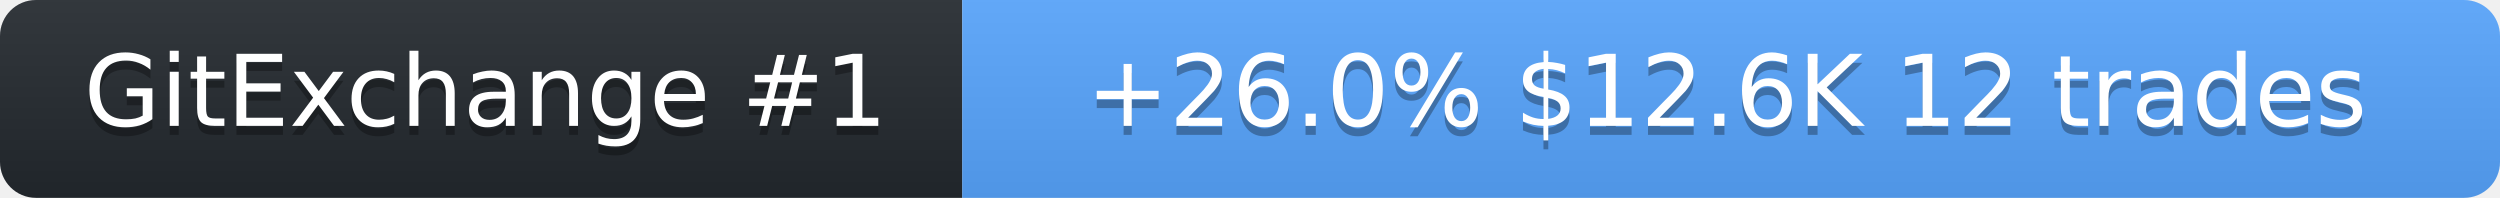
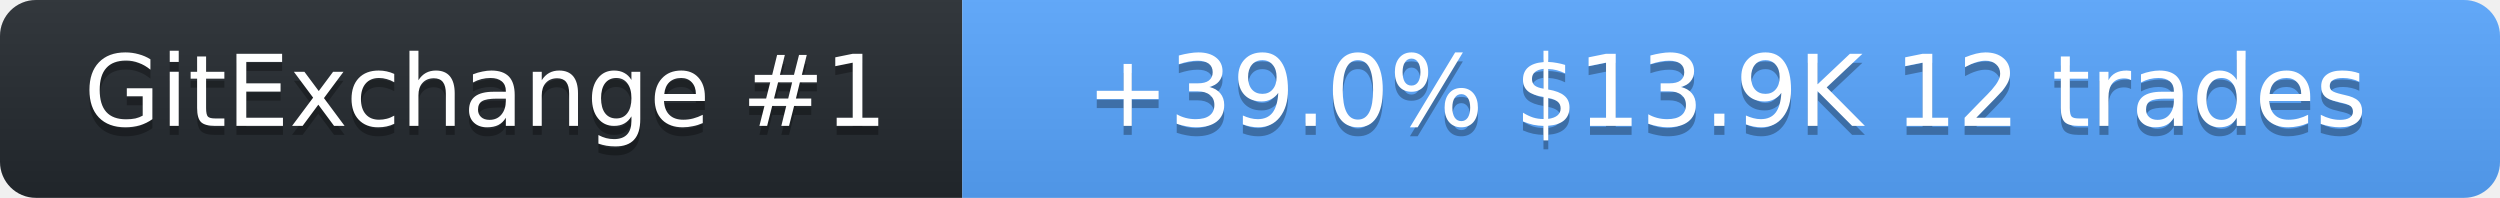
<svg xmlns="http://www.w3.org/2000/svg" width="278" height="22" role="img" aria-label="SolanaLeeky on GitExchange">
  <linearGradient id="s" x2="0" y2="100%">
    <stop offset="0" stop-color="#bbb" stop-opacity=".1" />
    <stop offset="1" stop-opacity=".1" />
  </linearGradient>
  <clipPath id="r">
    <rect width="278" height="22" rx="4" fill="#fff" />
  </clipPath>
  <g clip-path="url(#r)">
    <rect width="107" height="22" fill="#24292f" />
    <rect x="107" width="171" height="22" fill="#58a6ff" />
    <rect width="278" height="22" fill="url(#s)" />
  </g>
  <g fill="#fff" text-anchor="middle" font-family="Verdana,Geneva,DejaVu Sans,sans-serif" font-size="11">
    <text x="54" y="15" fill="#010101" fill-opacity=".3">GitExchange #1</text>
    <text x="54" y="14">GitExchange #1</text>
-     <text x="192" y="15" fill="#010101" fill-opacity=".3">+26.0%  $12.6K  12 trades</text>
-     <text x="192" y="14">+26.0%  $12.6K  12 trades</text>
+     <text x="192" y="15" fill="#010101" fill-opacity=".3">+39.0%  $13.9K  12 trades</text>
+     <text x="192" y="14">+39.0%  $13.9K  12 trades</text>
  </g>
</svg>
